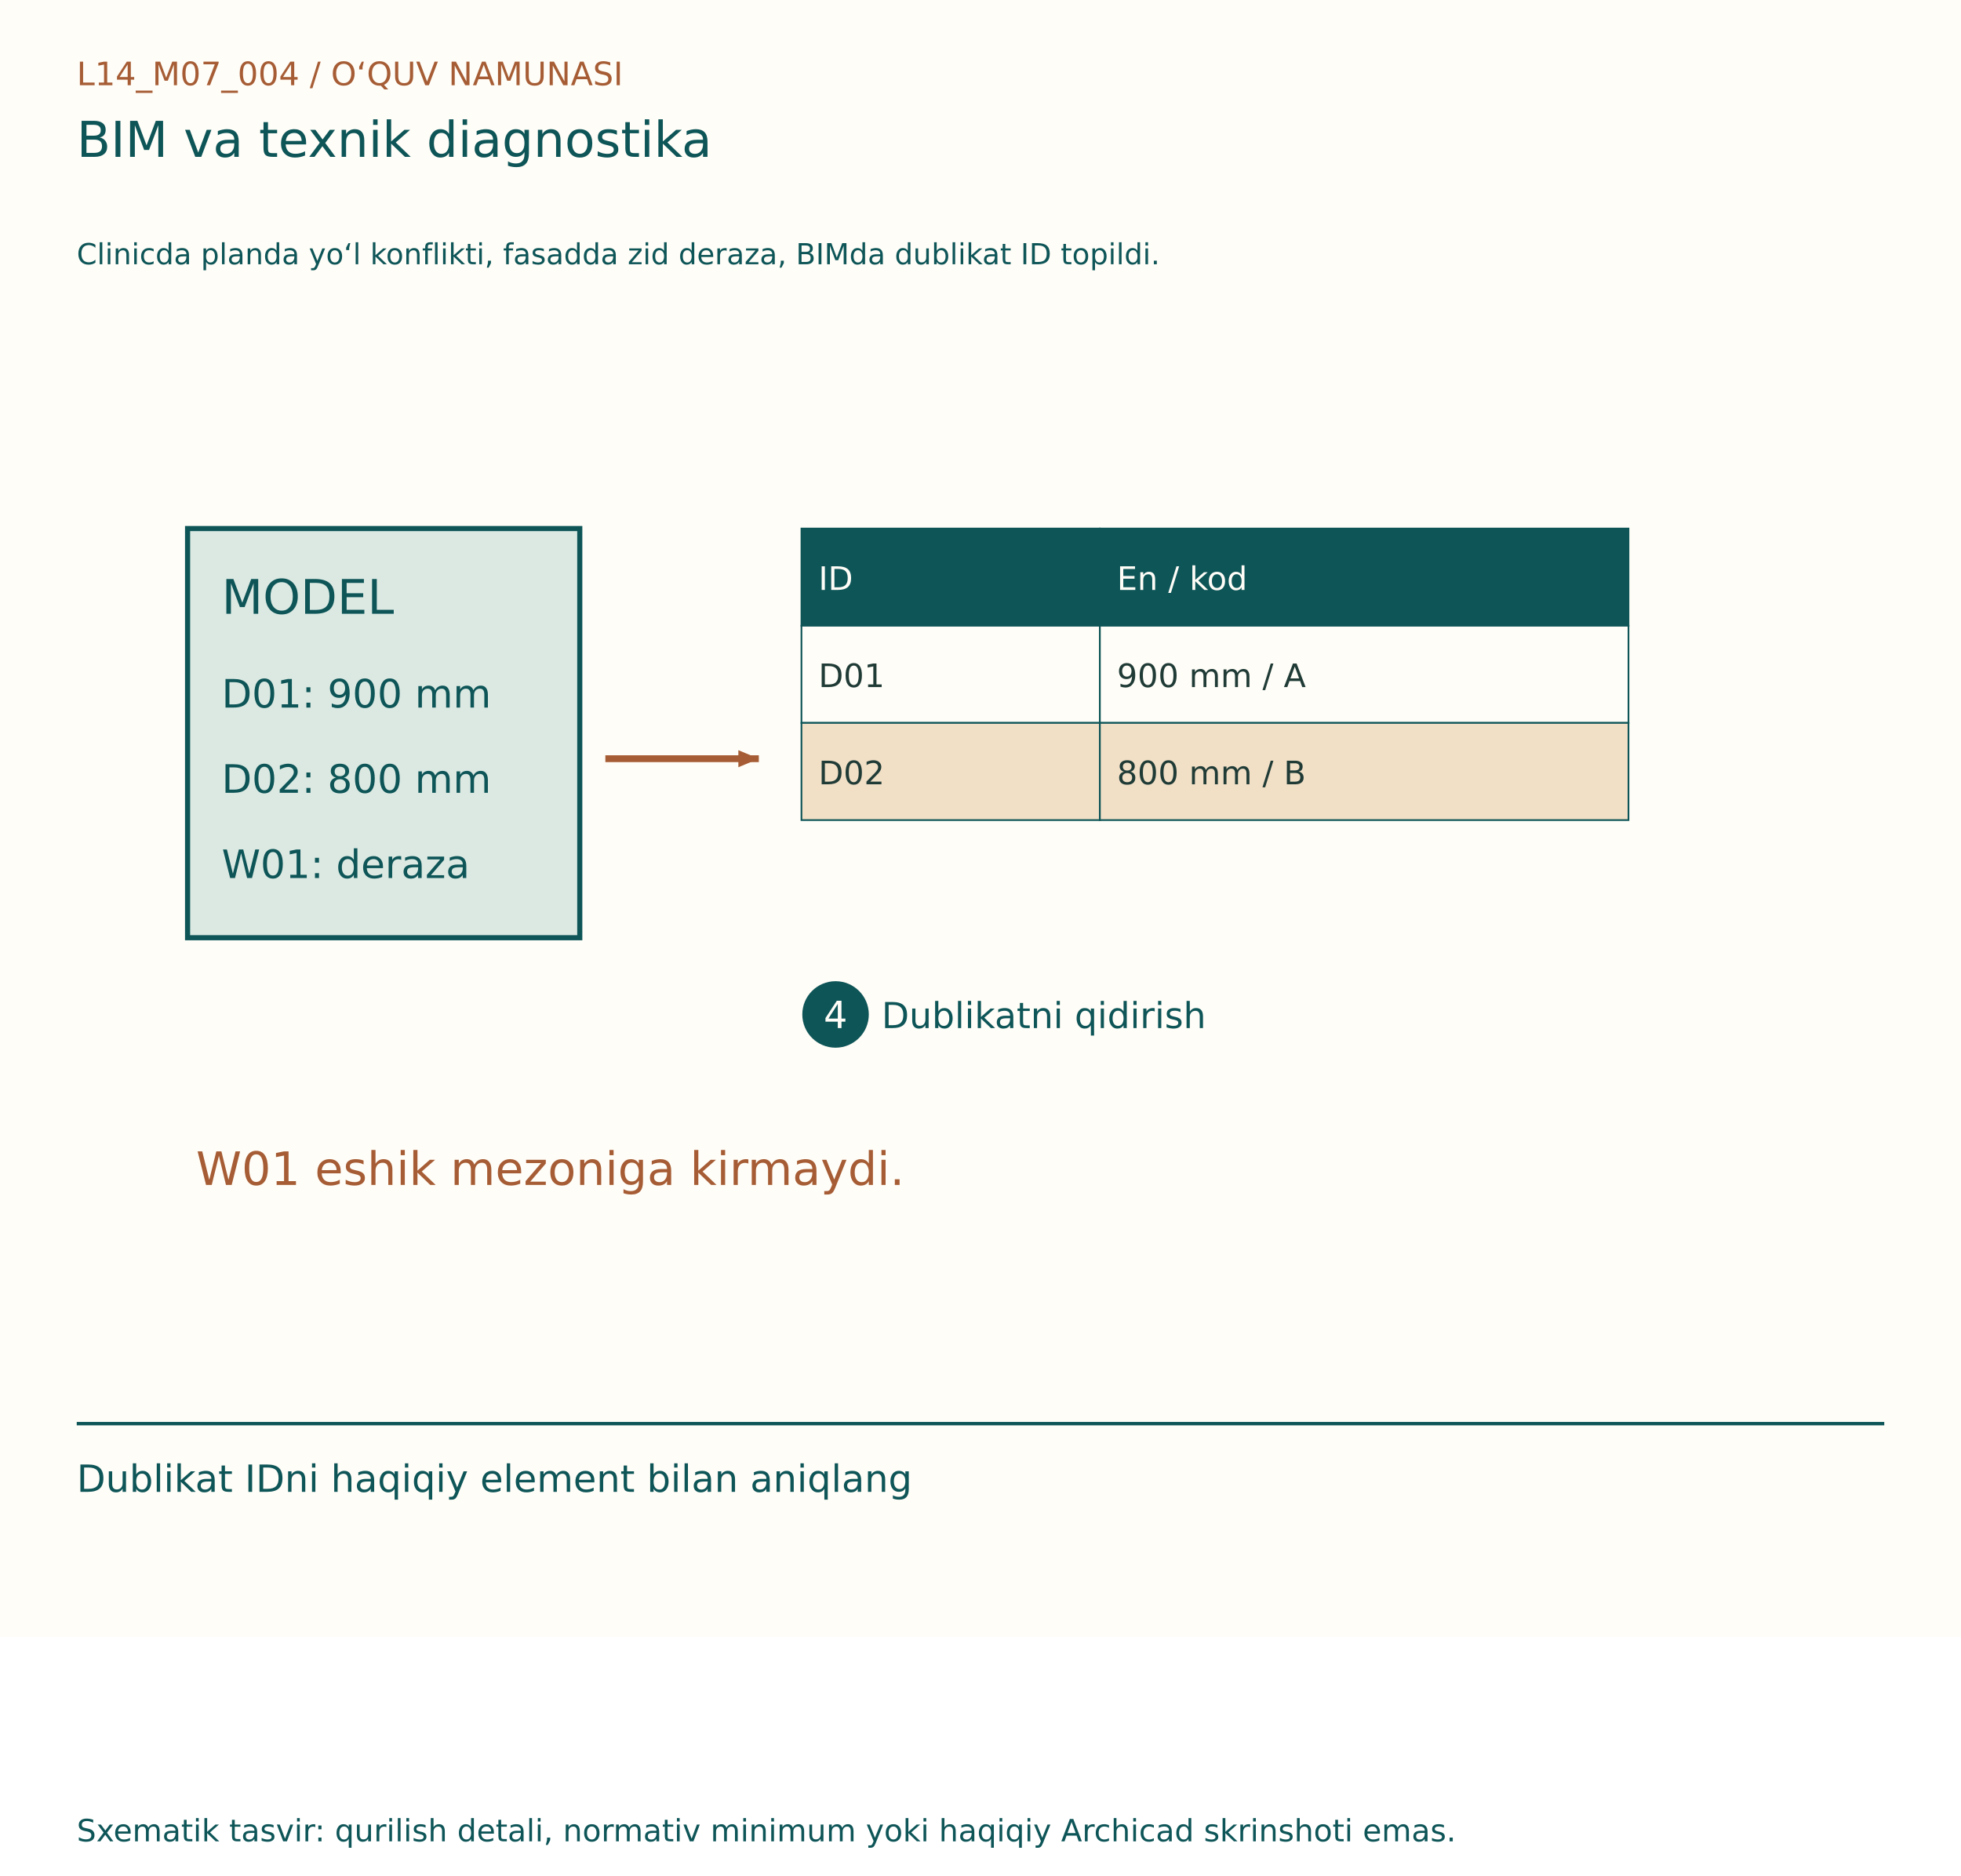
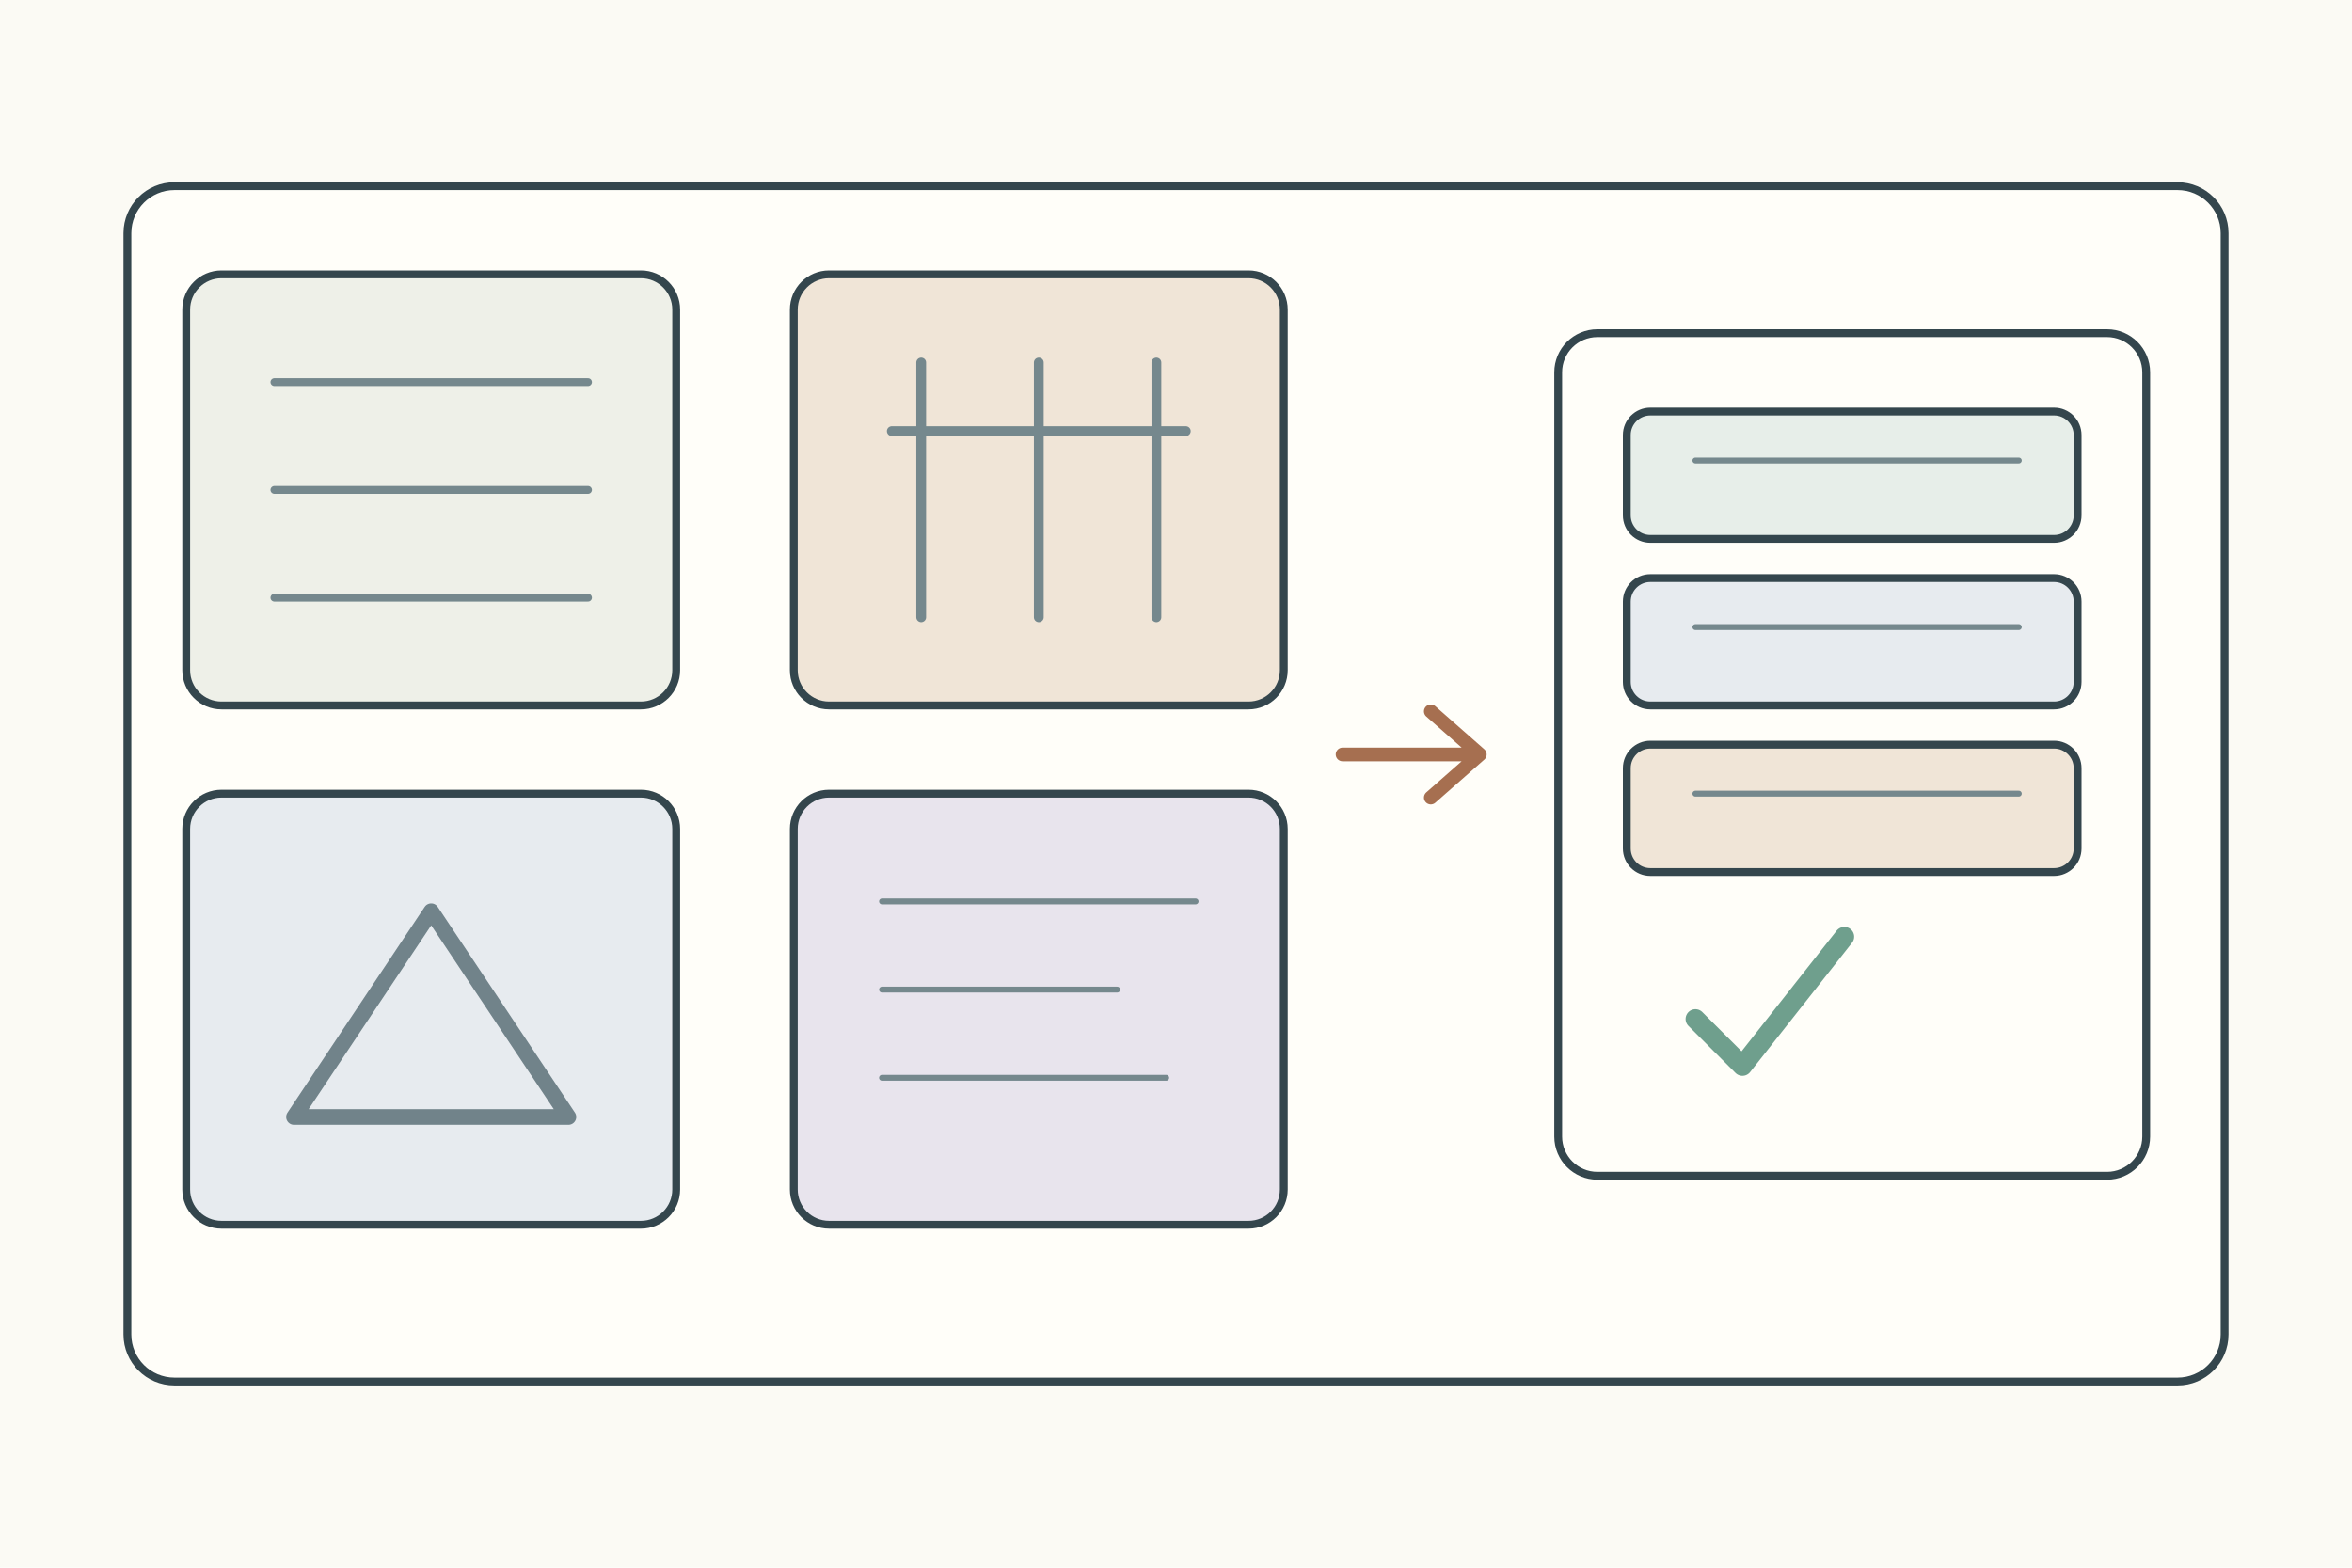
- <svg xmlns="http://www.w3.org/2000/svg" width="1150" height="1100" viewBox="0 0 1150 1100">
-   <rect width="1150" height="960" fill="#FFFDF7" />
-   <g font-family="DejaVu Sans, Segoe UI, sans-serif">
-     <text x="45" y="50" font-size="19" fill="#A65D35">L14_M07_004  /  O‘QUV NAMUNASI</text>
-     <text x="45" y="92" font-size="29" fill="#0E5558">BIM va texnik diagnostika</text>
-     <text x="45" y="155" font-size="17" fill="#0E5558">Clinicda planda yo‘l konflikti, fasadda zid deraza, BIMda dublikat ID topildi.</text>
-     <g transform="translate(0,80)">
-       <rect x="110" y="230" width="230" height="240" fill="#DBE9E2" stroke="#0E5558" stroke-width="3" />
-       <text x="130" y="280" font-size="28" fill="#0E5558">MODEL</text>
-       <text x="130" y="335" font-size="23" fill="#0E5558">D01: 900 mm</text>
-       <text x="130" y="385" font-size="23" fill="#0E5558">D02: 800 mm</text>
-       <text x="130" y="435" font-size="23" fill="#0E5558">W01: deraza</text>
-       <line x1="355" y1="365" x2="445" y2="365" stroke="#A65D35" stroke-width="4" />
-       <path d="M445, 365 l-12,-5 l0,10 Z" fill="#A65D35" transform="rotate(0.0 445 365)" />
-       <rect x="470" y="230" width="175" height="57" fill="#0E5558" stroke="#0E5558" stroke-width="1" />
-       <text x="480" y="266" font-size="19" fill="#FFFDF7">ID</text>
-       <rect x="645" y="230" width="310" height="57" fill="#0E5558" stroke="#0E5558" stroke-width="1" />
-       <text x="655" y="266" font-size="19" fill="#FFFDF7">En / kod</text>
-       <rect x="470" y="287" width="175" height="57" fill="#FFFDF7" stroke="#0E5558" stroke-width="1" />
-       <text x="480" y="323" font-size="19" fill="#203B36">D01</text>
-       <rect x="645" y="287" width="310" height="57" fill="#FFFDF7" stroke="#0E5558" stroke-width="1" />
-       <text x="655" y="323" font-size="19" fill="#203B36">900 mm / A</text>
-       <rect x="470" y="344" width="175" height="57" fill="#F1DFC6" stroke="#0E5558" stroke-width="1" />
-       <text x="480" y="380" font-size="19" fill="#203B36">D02</text>
-       <rect x="645" y="344" width="310" height="57" fill="#F1DFC6" stroke="#0E5558" stroke-width="1" />
-       <text x="655" y="380" font-size="19" fill="#203B36">800 mm / B</text>
-       <circle cx="490" cy="515" r="18" fill="#0E5558" stroke="#0E5558" stroke-width="3" />
-       <text x="483" y="523" font-size="22" fill="#FFFDF7">4</text>
-       <text x="517" y="523" font-size="21" fill="#0E5558">Dublikatni qidirish</text>
-       <text x="115" y="615" font-size="27" fill="#A65D35">W01 eshik mezoniga kirmaydi.</text>
+ <svg xmlns="http://www.w3.org/2000/svg" width="1200" height="800">
+   <rect width="1200" height="800" fill="#fbfaf4" />
+   <g stroke="#34464d" stroke-width="4" fill="none" stroke-linecap="round" stroke-linejoin="round">
+     <rect x="65" y="95" width="1070" height="610" rx="24" fill="#fffef9" />
+     <g transform="translate(95 140)">
+       <g>
+         <rect width="250" height="220" rx="18" fill="#eef0e8" />
+         <path d="M45 55h160M45 110h160M45 165h160" stroke="#75888d" stroke-width="4" />
+       </g>
+       <g transform="translate(0 265)">
+         <rect width="250" height="220" rx="18" fill="#e7ebef" />
+         <path d="M55 165L125 60l70 105M55 165h140" stroke="#71838a" stroke-width="8" />
+       </g>
+       <g transform="translate(310 0)">
+         <rect width="250" height="220" rx="18" fill="#f0e5d7" />
+         <path d="M65 45v130M125 45v130M185 45v130M50 80h150" stroke="#75888d" stroke-width="5" />
+       </g>
+       <g transform="translate(310 265)">
+         <rect width="250" height="220" rx="18" fill="#e8e4ed" />
+         <path d="M45 55h160M45 100h120M45 145h145" stroke="#75888d" stroke-width="3" />
+       </g>
+       <path d="M590 245h70m-25-22 25 22-25 22" stroke="#a66f50" stroke-width="7" />
+       <g transform="translate(700 30)">
+         <rect width="300" height="430" rx="20" fill="#fffef9" />
+         <rect x="35" y="40" width="230" height="65" rx="12" fill="#e7eee9" />
+         <rect x="35" y="125" width="230" height="65" rx="12" fill="#e7ebef" />
+         <rect x="35" y="210" width="230" height="65" rx="12" fill="#f0e5d7" />
+         <path d="M70 65h165M70 150h165M70 235h165" stroke="#75888d" stroke-width="3" />
+         <path d="M70 350l24 24 52-66" stroke="#6f9f8d" stroke-width="10" />
+       </g>
    </g>
-     <line x1="45" y1="835" x2="1105" y2="835" stroke="#0E5558" stroke-width="2" />
-     <text x="45" y="875" font-size="22" fill="#0E5558">Dublikat IDni haqiqiy element bilan aniqlang</text>
-     <text x="45" y="1080" font-size="18" fill="#0E5558">Sxematik tasvir: qurilish detali, normativ minimum yoki haqiqiy Archicad skrinshoti emas.</text>
  </g>
</svg>
